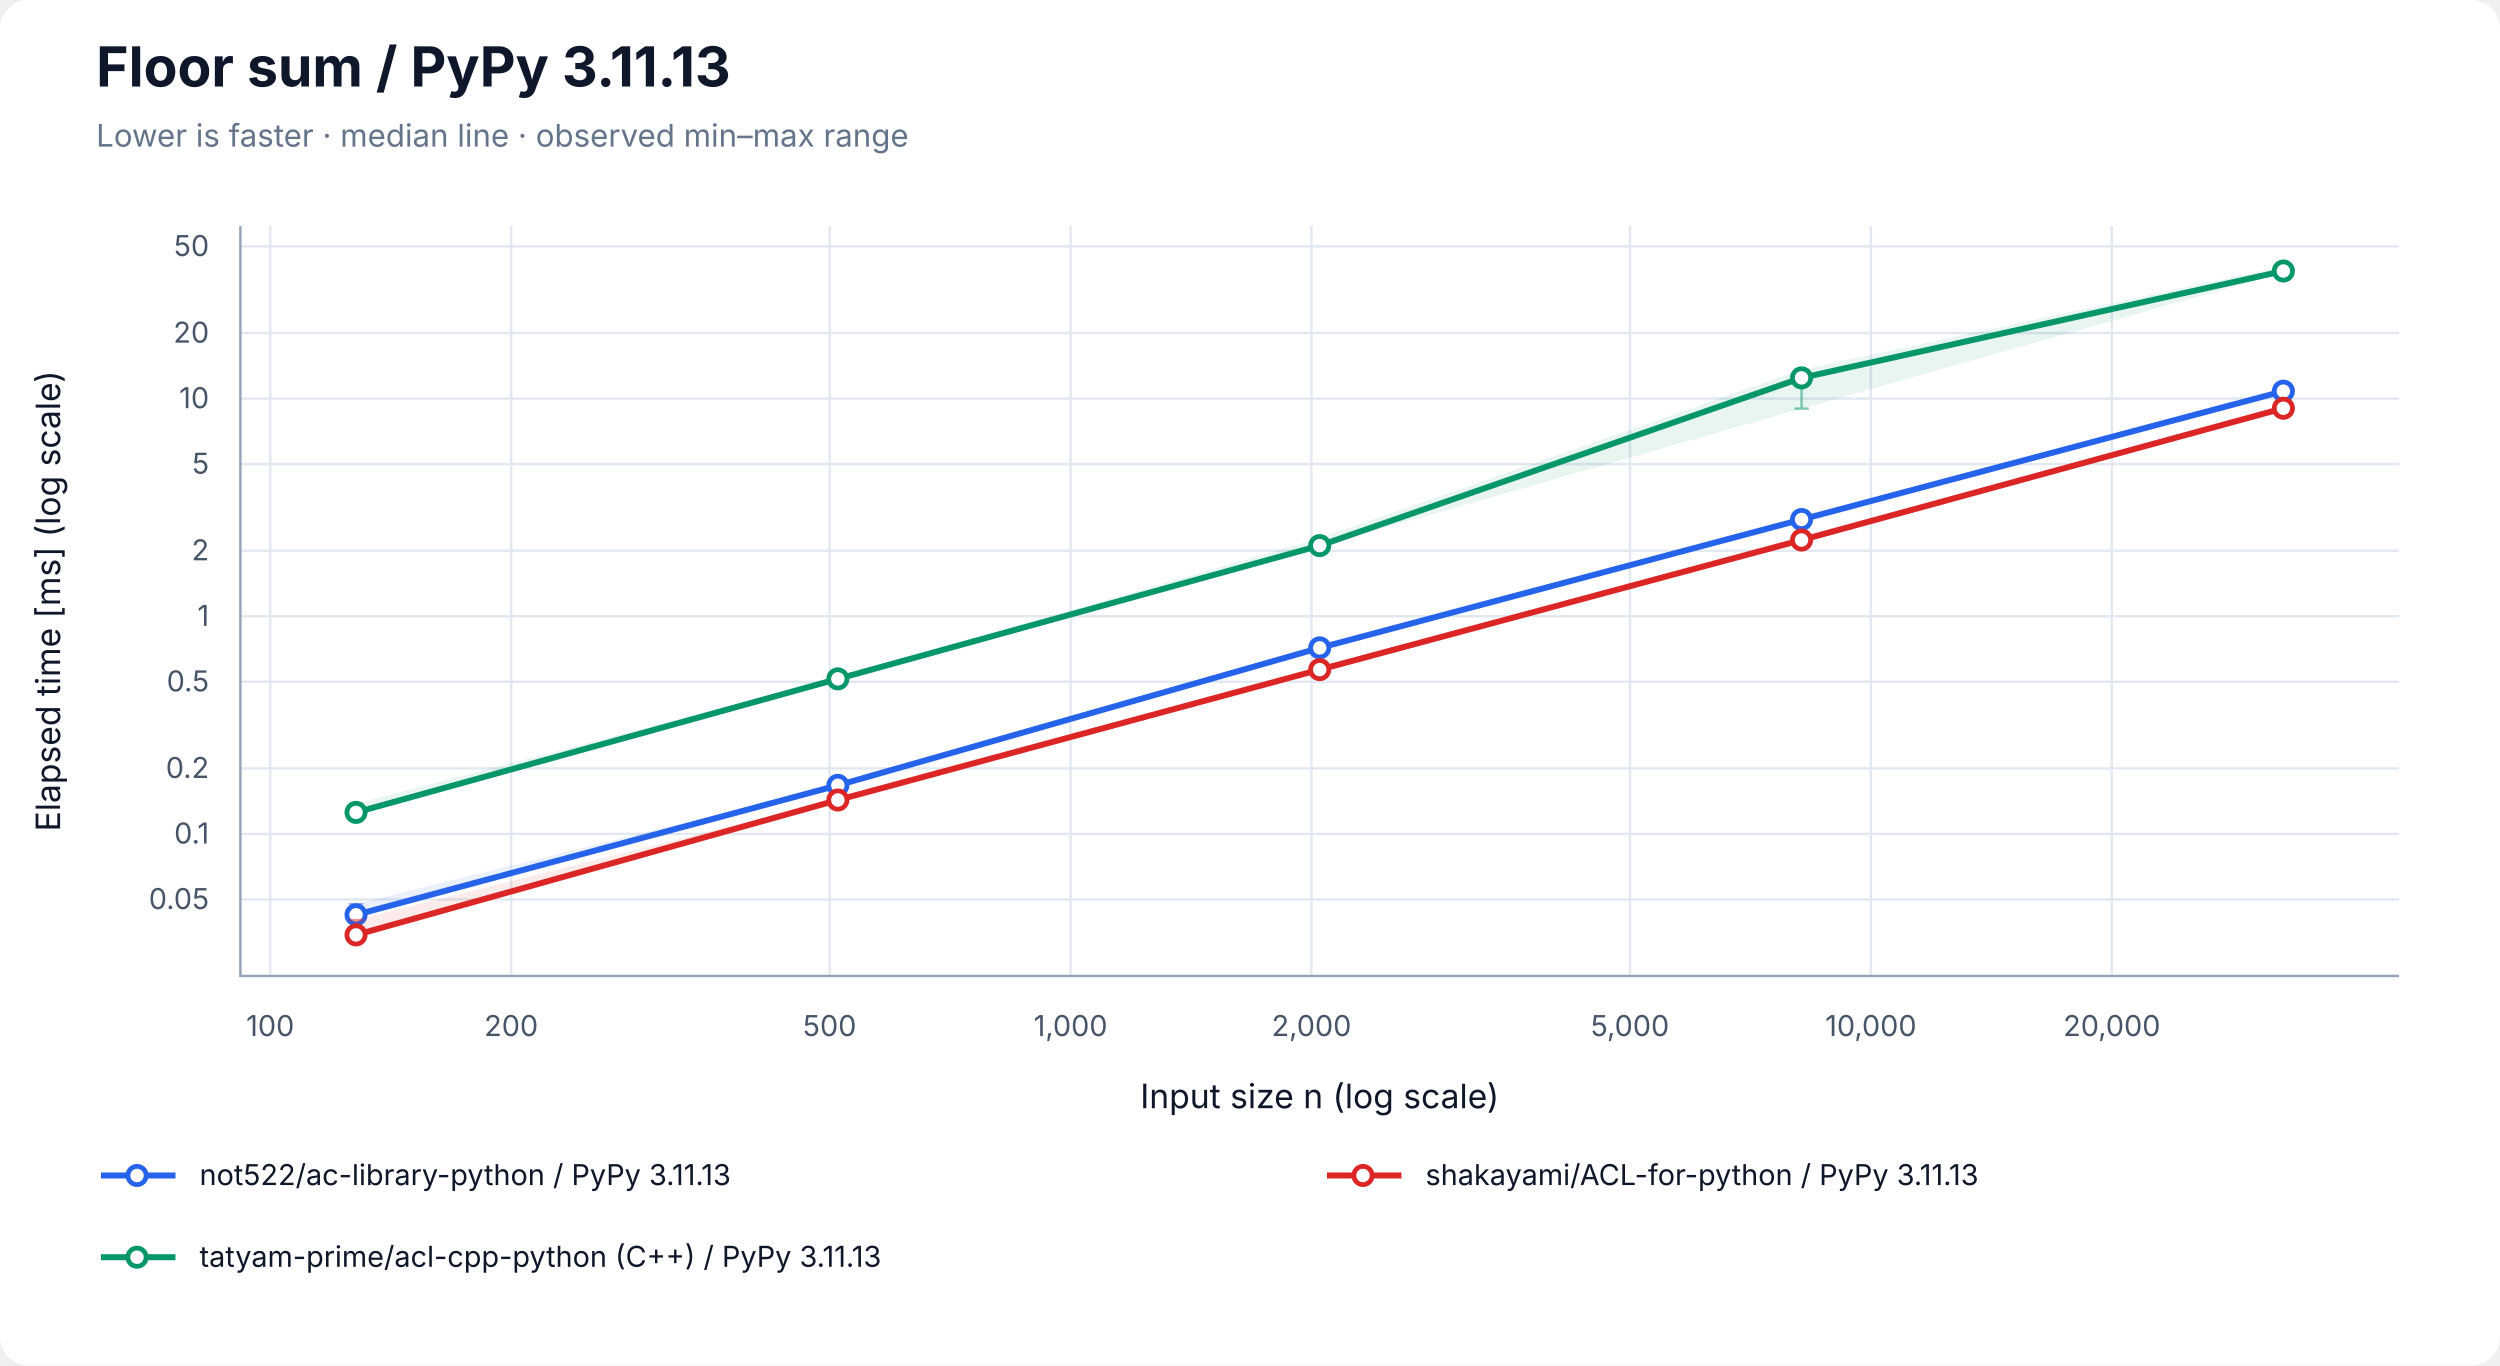
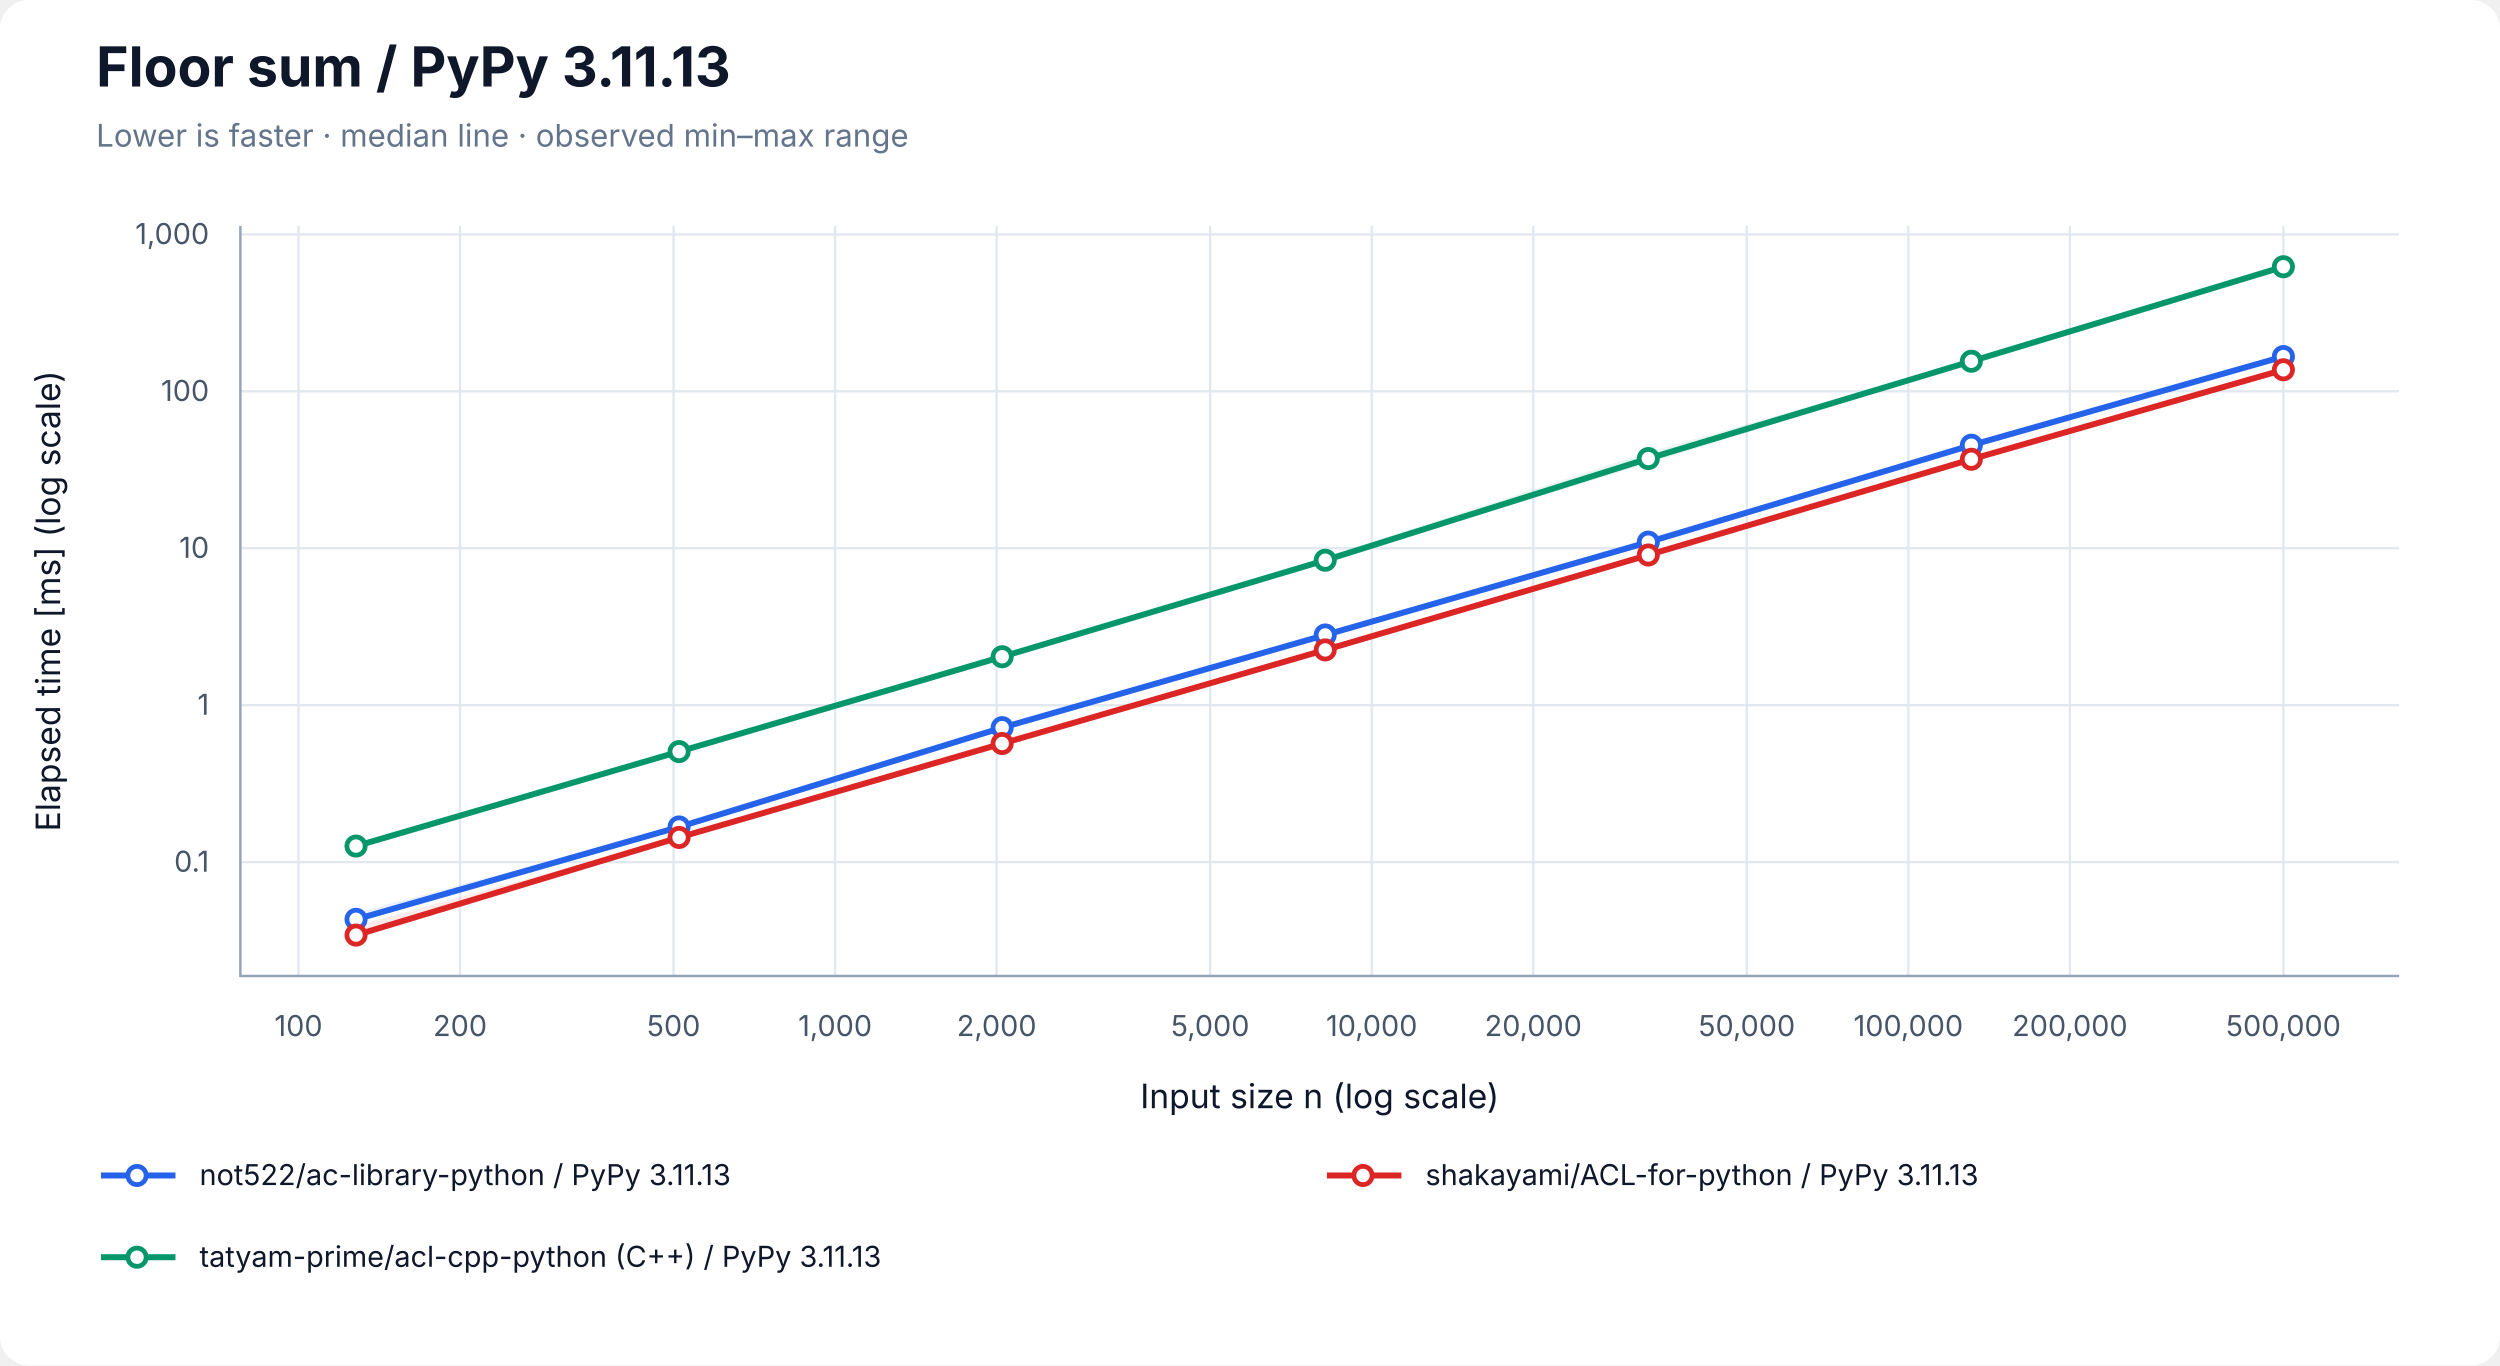
<svg xmlns="http://www.w3.org/2000/svg" width="1040" height="568" viewBox="0 0 1040 568" role="img" aria-labelledby="title desc">
  <rect width="100%" height="100%" rx="12" fill="white" />
  <g font-family="-apple-system, BlinkMacSystemFont, Segoe UI, sans-serif" fill="#0f172a">
    <text x="40" y="36" font-size="23" font-weight="700">Floor sum / PyPy 3.11.13</text>
    <text x="40" y="61" font-size="13" fill="#64748b">Lower is faster · median line · observed min–max range</text>
-     <line x1="112.41" y1="94" x2="112.41" y2="406" stroke="#e2e8f0" />
-     <text x="112.41" y="431" font-size="12" text-anchor="middle" fill="#475569">100</text>
-     <line x1="212.64" y1="94" x2="212.64" y2="406" stroke="#e2e8f0" />
-     <text x="212.64" y="431" font-size="12" text-anchor="middle" fill="#475569">200</text>
-     <line x1="345.12" y1="94" x2="345.12" y2="406" stroke="#e2e8f0" />
-     <text x="345.12" y="431" font-size="12" text-anchor="middle" fill="#475569">500</text>
-     <line x1="445.35" y1="94" x2="445.35" y2="406" stroke="#e2e8f0" />
-     <text x="445.35" y="431" font-size="12" text-anchor="middle" fill="#475569">1,000</text>
-     <line x1="545.57" y1="94" x2="545.57" y2="406" stroke="#e2e8f0" />
-     <text x="545.57" y="431" font-size="12" text-anchor="middle" fill="#475569">2,000</text>
-     <line x1="678.06" y1="94" x2="678.06" y2="406" stroke="#e2e8f0" />
-     <text x="678.06" y="431" font-size="12" text-anchor="middle" fill="#475569">5,000</text>
-     <line x1="778.28" y1="94" x2="778.28" y2="406" stroke="#e2e8f0" />
-     <text x="778.28" y="431" font-size="12" text-anchor="middle" fill="#475569">10,000</text>
-     <line x1="878.51" y1="94" x2="878.51" y2="406" stroke="#e2e8f0" />
-     <text x="878.51" y="431" font-size="12" text-anchor="middle" fill="#475569">20,000</text>
-     <line x1="100" y1="374.17" x2="998" y2="374.17" stroke="#e2e8f0" />
-     <text x="87" y="378.17" font-size="12" text-anchor="end" fill="#475569">0.05</text>
-     <line x1="100" y1="346.91" x2="998" y2="346.91" stroke="#e2e8f0" />
-     <text x="87" y="350.91" font-size="12" text-anchor="end" fill="#475569">0.1</text>
-     <line x1="100" y1="319.65" x2="998" y2="319.65" stroke="#e2e8f0" />
-     <text x="87" y="323.65" font-size="12" text-anchor="end" fill="#475569">0.2</text>
-     <line x1="100" y1="283.62" x2="998" y2="283.62" stroke="#e2e8f0" />
-     <text x="87" y="287.62" font-size="12" text-anchor="end" fill="#475569">0.5</text>
-     <line x1="100" y1="256.36" x2="998" y2="256.36" stroke="#e2e8f0" />
-     <text x="87" y="260.36" font-size="12" text-anchor="end" fill="#475569">1</text>
-     <line x1="100" y1="229.10" x2="998" y2="229.10" stroke="#e2e8f0" />
-     <text x="87" y="233.10" font-size="12" text-anchor="end" fill="#475569">2</text>
-     <line x1="100" y1="193.07" x2="998" y2="193.07" stroke="#e2e8f0" />
-     <text x="87" y="197.07" font-size="12" text-anchor="end" fill="#475569">5</text>
-     <line x1="100" y1="165.81" x2="998" y2="165.81" stroke="#e2e8f0" />
-     <text x="87" y="169.81" font-size="12" text-anchor="end" fill="#475569">10</text>
-     <line x1="100" y1="138.55" x2="998" y2="138.55" stroke="#e2e8f0" />
-     <text x="87" y="142.55" font-size="12" text-anchor="end" fill="#475569">20</text>
-     <line x1="100" y1="102.51" x2="998" y2="102.51" stroke="#e2e8f0" />
-     <text x="87" y="106.51" font-size="12" text-anchor="end" fill="#475569">50</text>
+     <line x1="124.17" y1="94" x2="124.17" y2="406" stroke="#e2e8f0" />
+     <text x="124.17" y="431" font-size="12" text-anchor="middle" fill="#475569">100</text>
+     <line x1="191.37" y1="94" x2="191.37" y2="406" stroke="#e2e8f0" />
+     <text x="191.37" y="431" font-size="12" text-anchor="middle" fill="#475569">200</text>
+     <line x1="280.21" y1="94" x2="280.21" y2="406" stroke="#e2e8f0" />
+     <text x="280.21" y="431" font-size="12" text-anchor="middle" fill="#475569">500</text>
+     <line x1="347.40" y1="94" x2="347.40" y2="406" stroke="#e2e8f0" />
+     <text x="347.40" y="431" font-size="12" text-anchor="middle" fill="#475569">1,000</text>
+     <line x1="414.60" y1="94" x2="414.60" y2="406" stroke="#e2e8f0" />
+     <text x="414.60" y="431" font-size="12" text-anchor="middle" fill="#475569">2,000</text>
+     <line x1="503.43" y1="94" x2="503.43" y2="406" stroke="#e2e8f0" />
+     <text x="503.43" y="431" font-size="12" text-anchor="middle" fill="#475569">5,000</text>
+     <line x1="570.63" y1="94" x2="570.63" y2="406" stroke="#e2e8f0" />
+     <text x="570.63" y="431" font-size="12" text-anchor="middle" fill="#475569">10,000</text>
+     <line x1="637.83" y1="94" x2="637.83" y2="406" stroke="#e2e8f0" />
+     <text x="637.83" y="431" font-size="12" text-anchor="middle" fill="#475569">20,000</text>
+     <line x1="726.66" y1="94" x2="726.66" y2="406" stroke="#e2e8f0" />
+     <text x="726.66" y="431" font-size="12" text-anchor="middle" fill="#475569">50,000</text>
+     <line x1="793.86" y1="94" x2="793.86" y2="406" stroke="#e2e8f0" />
+     <text x="793.86" y="431" font-size="12" text-anchor="middle" fill="#475569">100,000</text>
+     <line x1="861.06" y1="94" x2="861.06" y2="406" stroke="#e2e8f0" />
+     <text x="861.06" y="431" font-size="12" text-anchor="middle" fill="#475569">200,000</text>
+     <line x1="949.89" y1="94" x2="949.89" y2="406" stroke="#e2e8f0" />
+     <text x="949.89" y="431" font-size="12" text-anchor="middle" fill="#475569">500,000</text>
+     <line x1="100" y1="358.64" x2="998" y2="358.64" stroke="#e2e8f0" />
+     <text x="87" y="362.64" font-size="12" text-anchor="end" fill="#475569">0.1</text>
+     <line x1="100" y1="293.36" x2="998" y2="293.36" stroke="#e2e8f0" />
+     <text x="87" y="297.36" font-size="12" text-anchor="end" fill="#475569">1</text>
+     <line x1="100" y1="228.08" x2="998" y2="228.08" stroke="#e2e8f0" />
+     <text x="87" y="232.08" font-size="12" text-anchor="end" fill="#475569">10</text>
+     <line x1="100" y1="162.80" x2="998" y2="162.80" stroke="#e2e8f0" />
+     <text x="87" y="166.80" font-size="12" text-anchor="end" fill="#475569">100</text>
+     <line x1="100" y1="97.52" x2="998" y2="97.52" stroke="#e2e8f0" />
+     <text x="87" y="101.52" font-size="12" text-anchor="end" fill="#475569">1,000</text>
    <path d="M100 94 V406 H998" fill="none" stroke="#94a3b8" />
    <text x="549" y="461" font-size="14" text-anchor="middle">Input size n (log scale)</text>
    <text transform="translate(25 250) rotate(-90)" font-size="14" text-anchor="middle">Elapsed time [ms] (log scale)</text>
-     <polygon points="148.11,376.11 348.55,326.32 549.00,268.77 749.45,215.53 949.89,161.54 949.89,162.83 749.45,217.04 549.00,269.73 348.55,326.86 148.11,380.76" fill="#2563eb" fill-opacity="0.09" />
-     <path d="M148.11,376.11 V380.76 M145.11,376.11 H151.11 M145.11,380.76 H151.11" stroke="#2563eb" stroke-opacity="0.5" fill="none" />
-     <path d="M348.55,326.32 V326.86 M345.55,326.32 H351.55 M345.55,326.86 H351.55" stroke="#2563eb" stroke-opacity="0.5" fill="none" />
-     <path d="M549.00,268.77 V269.73 M546.00,268.77 H552.00 M546.00,269.73 H552.00" stroke="#2563eb" stroke-opacity="0.5" fill="none" />
-     <path d="M749.45,215.53 V217.04 M746.45,215.53 H752.45 M746.45,217.04 H752.45" stroke="#2563eb" stroke-opacity="0.5" fill="none" />
-     <path d="M949.89,161.54 V162.83 M946.89,161.54 H952.89 M946.89,162.83 H952.89" stroke="#2563eb" stroke-opacity="0.5" fill="none" />
-     <polyline points="148.11,380.56 348.55,326.69 549.00,269.51 749.45,216.11 949.89,162.72" fill="none" stroke="#2563eb" stroke-width="2.5" />
-     <circle cx="148.11" cy="380.56" r="3.8" fill="white" stroke="#2563eb" stroke-width="2" />
-     <circle cx="348.55" cy="326.69" r="3.8" fill="white" stroke="#2563eb" stroke-width="2" />
-     <circle cx="549.00" cy="269.51" r="3.8" fill="white" stroke="#2563eb" stroke-width="2" />
-     <circle cx="749.45" cy="216.11" r="3.8" fill="white" stroke="#2563eb" stroke-width="2" />
-     <circle cx="949.89" cy="162.72" r="3.8" fill="white" stroke="#2563eb" stroke-width="2" />
-     <polygon points="148.11,382.76 348.55,332.42 549.00,278.44 749.45,222.99 949.89,169.64 949.89,169.99 749.45,224.78 549.00,278.72 348.55,333.16 148.11,389.29" fill="#dc2626" fill-opacity="0.09" />
-     <path d="M148.11,382.76 V389.29 M145.11,382.76 H151.11 M145.11,389.29 H151.11" stroke="#dc2626" stroke-opacity="0.5" fill="none" />
-     <path d="M348.55,332.42 V333.16 M345.55,332.42 H351.55 M345.55,333.16 H351.55" stroke="#dc2626" stroke-opacity="0.5" fill="none" />
-     <path d="M549.00,278.44 V278.72 M546.00,278.44 H552.00 M546.00,278.72 H552.00" stroke="#dc2626" stroke-opacity="0.5" fill="none" />
-     <path d="M749.45,222.99 V224.78 M746.45,222.99 H752.45 M746.45,224.78 H752.45" stroke="#dc2626" stroke-opacity="0.5" fill="none" />
-     <path d="M949.89,169.64 V169.99 M946.89,169.64 H952.89 M946.89,169.99 H952.89" stroke="#dc2626" stroke-opacity="0.5" fill="none" />
-     <polyline points="148.11,388.92 348.55,332.80 549.00,278.56 749.45,224.65 949.89,169.83" fill="none" stroke="#dc2626" stroke-width="2.5" />
-     <circle cx="148.11" cy="388.92" r="3.8" fill="white" stroke="#dc2626" stroke-width="2" />
-     <circle cx="348.55" cy="332.80" r="3.8" fill="white" stroke="#dc2626" stroke-width="2" />
-     <circle cx="549.00" cy="278.56" r="3.8" fill="white" stroke="#dc2626" stroke-width="2" />
-     <circle cx="749.45" cy="224.65" r="3.8" fill="white" stroke="#dc2626" stroke-width="2" />
-     <circle cx="949.89" cy="169.83" r="3.8" fill="white" stroke="#dc2626" stroke-width="2" />
-     <polygon points="148.11,334.36 348.55,281.86 549.00,223.90 749.45,153.85 949.89,110.71 949.89,113.36 749.45,169.98 549.00,227.28 348.55,283.00 148.11,338.43" fill="#059669" fill-opacity="0.09" />
-     <path d="M148.11,334.36 V338.43 M145.11,334.36 H151.11 M145.11,338.43 H151.11" stroke="#059669" stroke-opacity="0.5" fill="none" />
-     <path d="M348.55,281.86 V283.00 M345.55,281.86 H351.55 M345.55,283.00 H351.55" stroke="#059669" stroke-opacity="0.5" fill="none" />
-     <path d="M549.00,223.90 V227.28 M546.00,223.90 H552.00 M546.00,227.28 H552.00" stroke="#059669" stroke-opacity="0.5" fill="none" />
-     <path d="M749.45,153.85 V169.98 M746.45,153.85 H752.45 M746.45,169.98 H752.45" stroke="#059669" stroke-opacity="0.5" fill="none" />
-     <path d="M949.89,110.71 V113.36 M946.89,110.71 H952.89 M946.89,113.36 H952.89" stroke="#059669" stroke-opacity="0.5" fill="none" />
-     <polyline points="148.11,337.96 348.55,282.41 549.00,226.97 749.45,157.20 949.89,112.74" fill="none" stroke="#059669" stroke-width="2.5" />
-     <circle cx="148.11" cy="337.96" r="3.8" fill="white" stroke="#059669" stroke-width="2" />
-     <circle cx="348.55" cy="282.41" r="3.8" fill="white" stroke="#059669" stroke-width="2" />
-     <circle cx="549.00" cy="226.97" r="3.8" fill="white" stroke="#059669" stroke-width="2" />
-     <circle cx="749.45" cy="157.20" r="3.8" fill="white" stroke="#059669" stroke-width="2" />
-     <circle cx="949.89" cy="112.74" r="3.8" fill="white" stroke="#059669" stroke-width="2" />
+     <polygon points="148.11,379.64 282.50,343.91 416.90,302.32 551.30,263.98 685.70,223.94 820.09,185.03 949.89,148.25 949.89,148.42 820.09,185.25 685.70,225.55 551.30,264.87 416.90,302.73 282.50,344.14 148.11,382.83" fill="#2563eb" fill-opacity="0.09" />
+     <path d="M148.11,379.64 V382.83 M145.11,379.64 H151.11 M145.11,382.83 H151.11" stroke="#2563eb" stroke-opacity="0.5" fill="none" />
+     <path d="M282.50,343.91 V344.14 M279.50,343.91 H285.50 M279.50,344.14 H285.50" stroke="#2563eb" stroke-opacity="0.5" fill="none" />
+     <path d="M416.90,302.32 V302.73 M413.90,302.32 H419.90 M413.90,302.73 H419.90" stroke="#2563eb" stroke-opacity="0.5" fill="none" />
+     <path d="M551.30,263.98 V264.87 M548.30,263.98 H554.30 M548.30,264.87 H554.30" stroke="#2563eb" stroke-opacity="0.5" fill="none" />
+     <path d="M685.70,223.94 V225.55 M682.70,223.94 H688.70 M682.70,225.55 H688.70" stroke="#2563eb" stroke-opacity="0.5" fill="none" />
+     <path d="M820.09,185.03 V185.25 M817.09,185.03 H823.09 M817.09,185.25 H823.09" stroke="#2563eb" stroke-opacity="0.5" fill="none" />
+     <path d="M949.89,148.25 V148.42 M946.89,148.25 H952.89 M946.89,148.42 H952.89" stroke="#2563eb" stroke-opacity="0.5" fill="none" />
+     <polyline points="148.11,382.44 282.50,344.01 416.90,302.70 551.30,264.15 685.70,225.52 820.09,185.20 949.89,148.33" fill="none" stroke="#2563eb" stroke-width="2.5" />
+     <circle cx="148.11" cy="382.44" r="3.8" fill="white" stroke="#2563eb" stroke-width="2" />
+     <circle cx="282.50" cy="344.01" r="3.8" fill="white" stroke="#2563eb" stroke-width="2" />
+     <circle cx="416.90" cy="302.70" r="3.8" fill="white" stroke="#2563eb" stroke-width="2" />
+     <circle cx="551.30" cy="264.15" r="3.8" fill="white" stroke="#2563eb" stroke-width="2" />
+     <circle cx="685.70" cy="225.52" r="3.8" fill="white" stroke="#2563eb" stroke-width="2" />
+     <circle cx="820.09" cy="185.20" r="3.8" fill="white" stroke="#2563eb" stroke-width="2" />
+     <circle cx="949.89" cy="148.33" r="3.8" fill="white" stroke="#2563eb" stroke-width="2" />
+     <polygon points="148.11,385.07 282.50,348.32 416.90,309.06 551.30,269.08 685.70,230.72 820.09,191.02 949.89,153.76 949.89,153.88 820.09,191.26 685.70,231.04 551.30,270.44 416.90,309.46 282.50,348.44 148.11,389.29" fill="#dc2626" fill-opacity="0.09" />
+     <path d="M148.11,385.07 V389.29 M145.11,385.07 H151.11 M145.11,389.29 H151.11" stroke="#dc2626" stroke-opacity="0.5" fill="none" />
+     <path d="M282.50,348.32 V348.44 M279.50,348.32 H285.50 M279.50,348.44 H285.50" stroke="#dc2626" stroke-opacity="0.5" fill="none" />
+     <path d="M416.90,309.06 V309.46 M413.90,309.06 H419.90 M413.90,309.46 H419.90" stroke="#dc2626" stroke-opacity="0.5" fill="none" />
+     <path d="M551.30,269.08 V270.44 M548.30,269.08 H554.30 M548.30,270.44 H554.30" stroke="#dc2626" stroke-opacity="0.5" fill="none" />
+     <path d="M685.70,230.72 V231.04 M682.70,230.72 H688.70 M682.70,231.04 H688.70" stroke="#dc2626" stroke-opacity="0.5" fill="none" />
+     <path d="M820.09,191.02 V191.26 M817.09,191.02 H823.09 M817.09,191.26 H823.09" stroke="#dc2626" stroke-opacity="0.5" fill="none" />
+     <path d="M949.89,153.76 V153.88 M946.89,153.76 H952.89 M946.89,153.88 H952.89" stroke="#dc2626" stroke-opacity="0.5" fill="none" />
+     <polyline points="148.11,389.00 282.50,348.38 416.90,309.30 551.30,270.36 685.70,230.88 820.09,191.05 949.89,153.83" fill="none" stroke="#dc2626" stroke-width="2.5" />
+     <circle cx="148.11" cy="389.00" r="3.8" fill="white" stroke="#dc2626" stroke-width="2" />
+     <circle cx="282.50" cy="348.38" r="3.8" fill="white" stroke="#dc2626" stroke-width="2" />
+     <circle cx="416.90" cy="309.30" r="3.8" fill="white" stroke="#dc2626" stroke-width="2" />
+     <circle cx="551.30" cy="270.36" r="3.8" fill="white" stroke="#dc2626" stroke-width="2" />
+     <circle cx="685.70" cy="230.88" r="3.8" fill="white" stroke="#dc2626" stroke-width="2" />
+     <circle cx="820.09" cy="191.05" r="3.8" fill="white" stroke="#dc2626" stroke-width="2" />
+     <circle cx="949.89" cy="153.83" r="3.8" fill="white" stroke="#dc2626" stroke-width="2" />
+     <polygon points="148.11,350.74 282.50,312.28 416.90,272.73 551.30,231.64 685.70,188.14 820.09,149.71 949.89,110.71 949.89,111.13 820.09,150.73 685.70,192.81 551.30,233.69 416.90,273.64 282.50,313.04 148.11,353.43" fill="#059669" fill-opacity="0.09" />
+     <path d="M148.11,350.74 V353.43 M145.11,350.74 H151.11 M145.11,353.43 H151.11" stroke="#059669" stroke-opacity="0.5" fill="none" />
+     <path d="M282.50,312.28 V313.04 M279.50,312.28 H285.50 M279.50,313.04 H285.50" stroke="#059669" stroke-opacity="0.5" fill="none" />
+     <path d="M416.90,272.73 V273.64 M413.90,272.73 H419.90 M413.90,273.64 H419.90" stroke="#059669" stroke-opacity="0.5" fill="none" />
+     <path d="M551.30,231.64 V233.69 M548.30,231.64 H554.30 M548.30,233.69 H554.30" stroke="#059669" stroke-opacity="0.5" fill="none" />
+     <path d="M685.70,188.14 V192.81 M682.70,188.14 H688.70 M682.70,192.81 H688.70" stroke="#059669" stroke-opacity="0.5" fill="none" />
+     <path d="M820.09,149.71 V150.73 M817.09,149.71 H823.09 M817.09,150.73 H823.09" stroke="#059669" stroke-opacity="0.5" fill="none" />
+     <path d="M949.89,110.71 V111.13 M946.89,110.71 H952.89 M946.89,111.13 H952.89" stroke="#059669" stroke-opacity="0.5" fill="none" />
+     <polyline points="148.11,351.97 282.50,312.66 416.90,273.20 551.30,233.06 685.70,190.76 820.09,150.28 949.89,110.96" fill="none" stroke="#059669" stroke-width="2.5" />
+     <circle cx="148.11" cy="351.97" r="3.8" fill="white" stroke="#059669" stroke-width="2" />
+     <circle cx="282.50" cy="312.66" r="3.8" fill="white" stroke="#059669" stroke-width="2" />
+     <circle cx="416.90" cy="273.20" r="3.8" fill="white" stroke="#059669" stroke-width="2" />
+     <circle cx="551.30" cy="233.06" r="3.8" fill="white" stroke="#059669" stroke-width="2" />
+     <circle cx="685.70" cy="190.76" r="3.8" fill="white" stroke="#059669" stroke-width="2" />
+     <circle cx="820.09" cy="150.28" r="3.8" fill="white" stroke="#059669" stroke-width="2" />
+     <circle cx="949.89" cy="110.96" r="3.8" fill="white" stroke="#059669" stroke-width="2" />
    <line x1="42" y1="489" x2="73" y2="489" stroke="#2563eb" stroke-width="2.5" />
    <circle cx="57.00" cy="489.00" r="3.8" fill="white" stroke="#2563eb" stroke-width="2" />
    <text x="83" y="493" font-size="12">not522/ac-library-python / PyPy 3.11.13</text>
    <line x1="552" y1="489" x2="583" y2="489" stroke="#dc2626" stroke-width="2.5" />
    <circle cx="567.00" cy="489.00" r="3.8" fill="white" stroke="#dc2626" stroke-width="2" />
    <text x="593" y="493" font-size="12">shakayami/ACL-for-python / PyPy 3.11.13</text>
    <line x1="42" y1="523" x2="73" y2="523" stroke="#059669" stroke-width="2.5" />
    <circle cx="57.00" cy="523.00" r="3.8" fill="white" stroke="#059669" stroke-width="2" />
    <text x="83" y="527" font-size="12">tatyam-prime/acl-cpp-python (C++) / PyPy 3.11.13</text>
  </g>
</svg>
